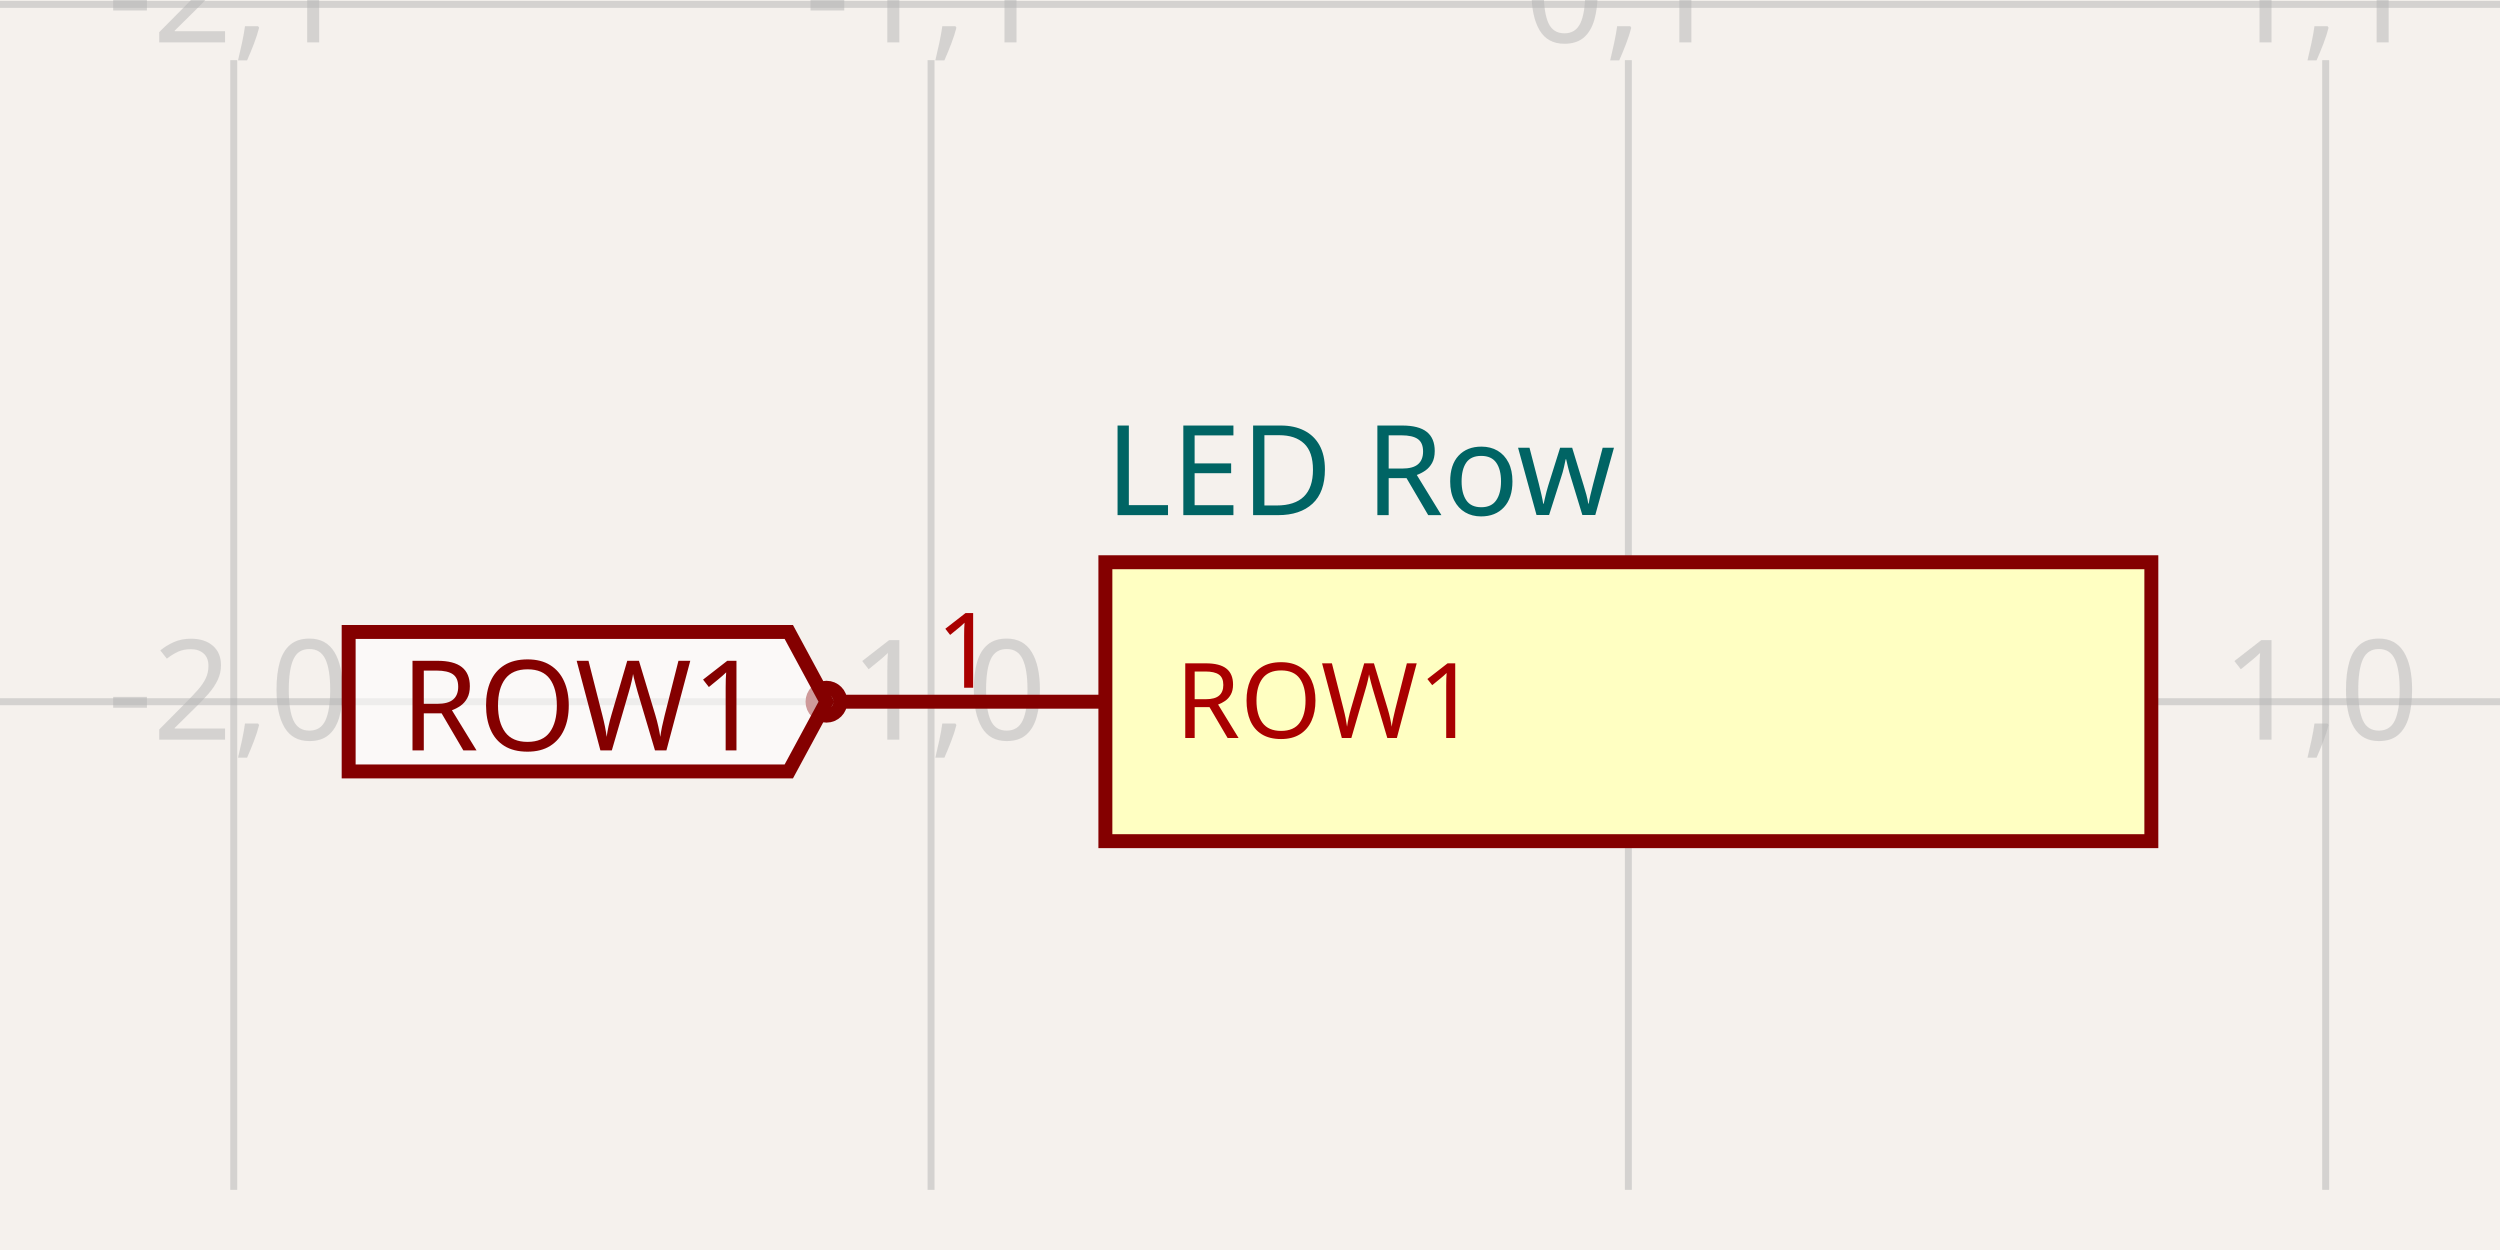
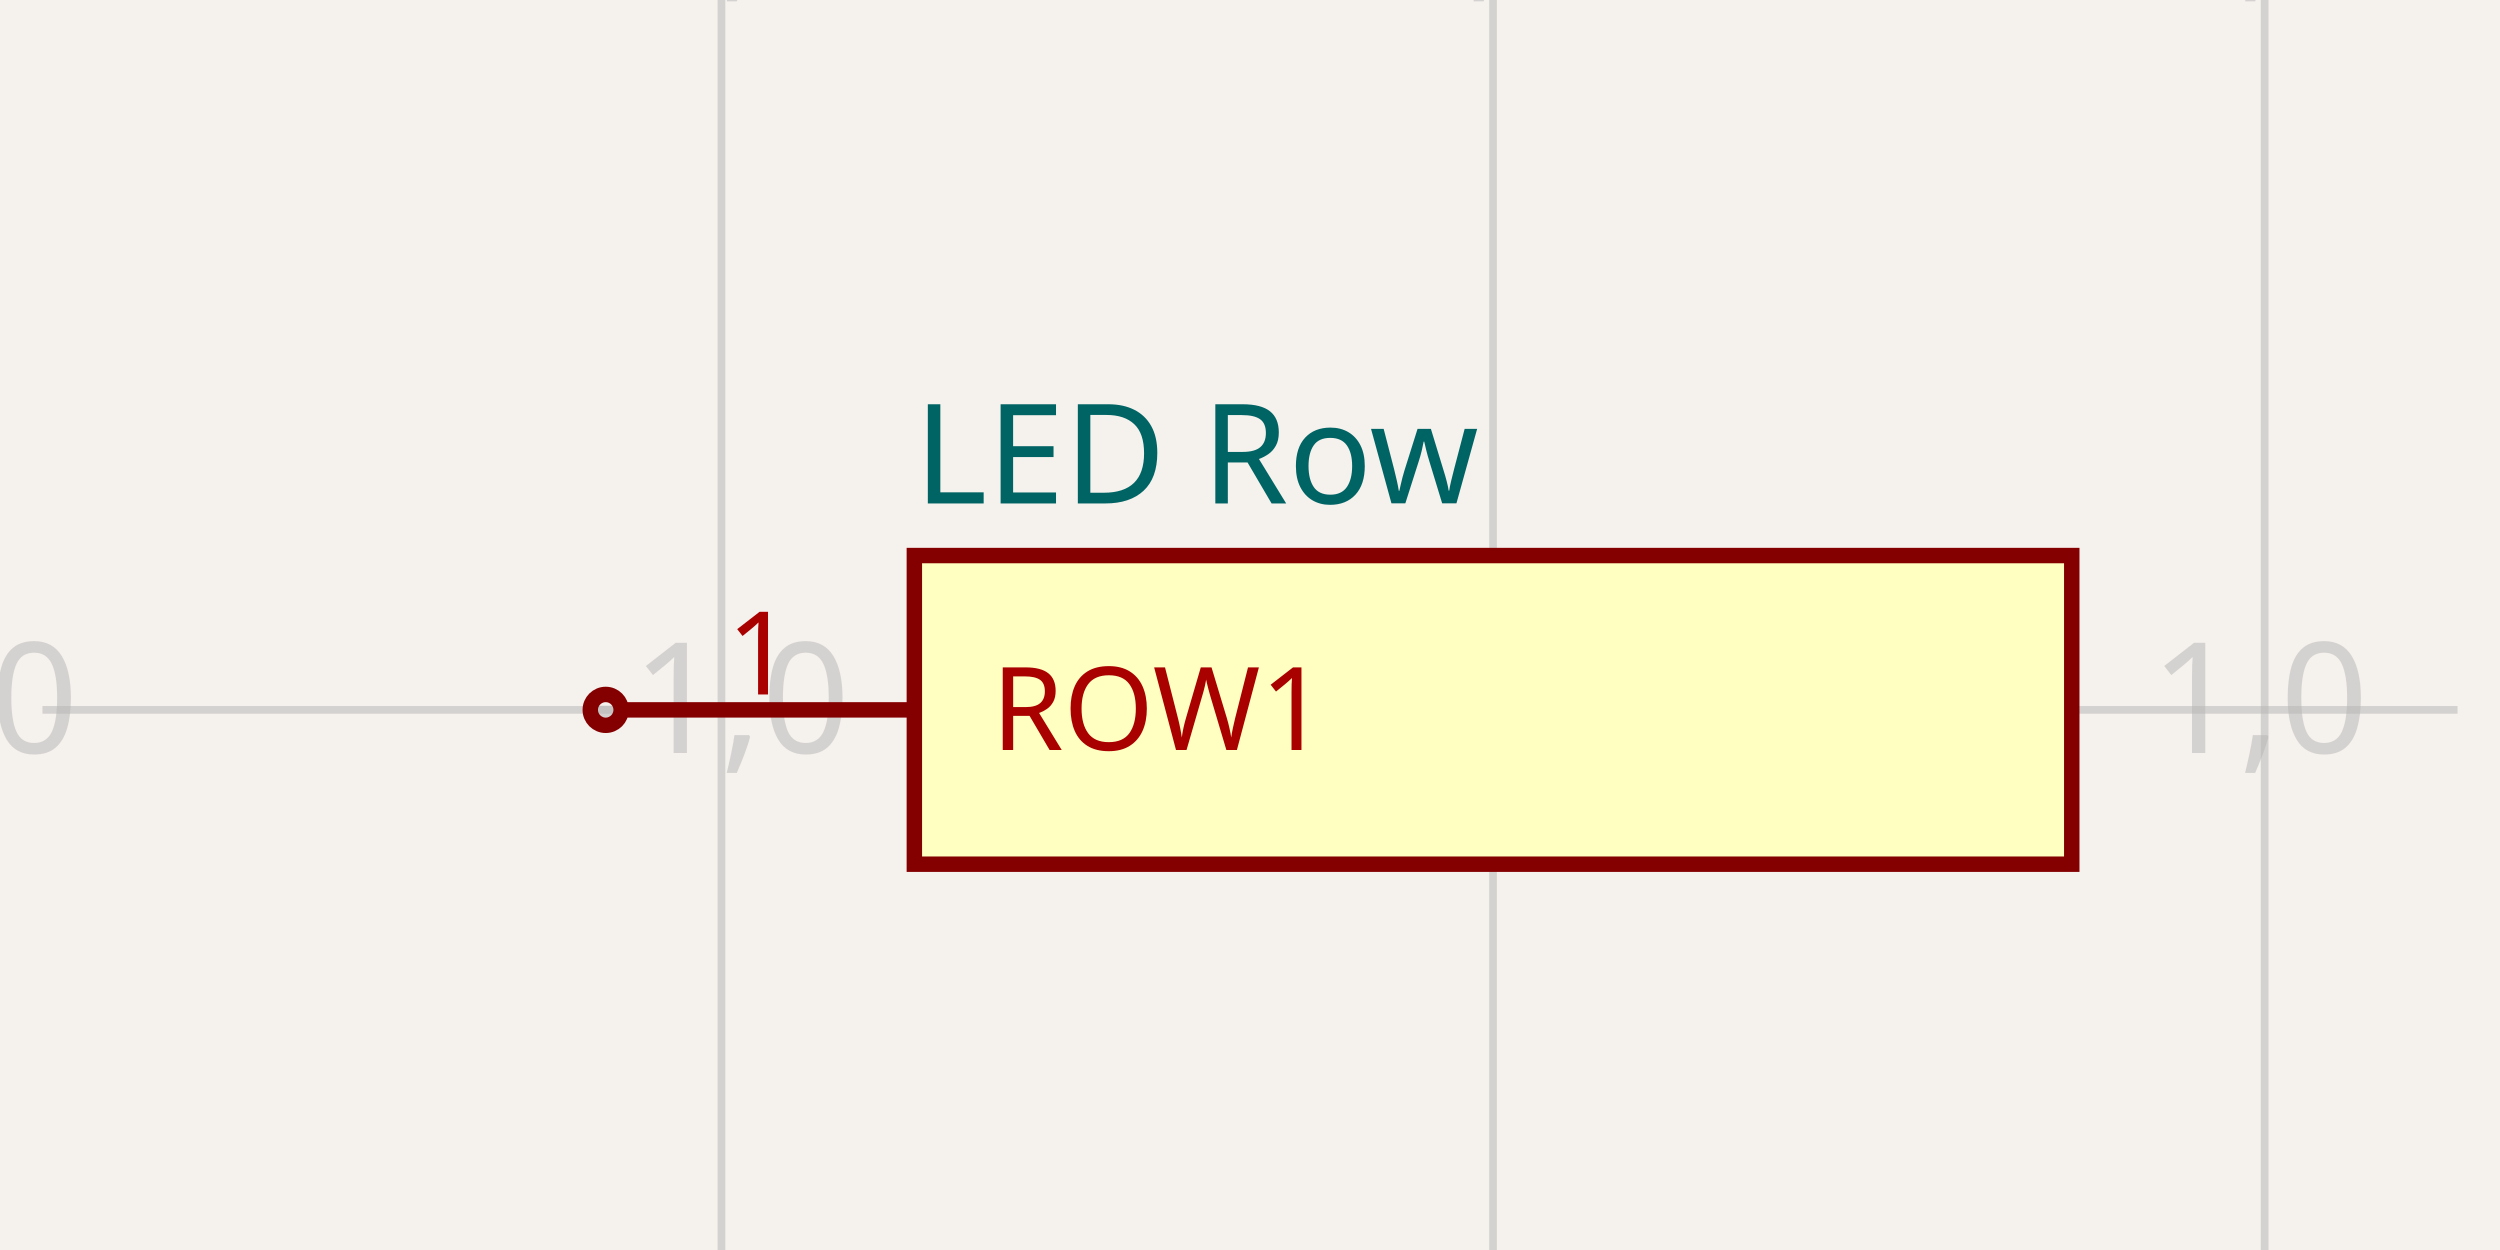
- <svg xmlns="http://www.w3.org/2000/svg" class="tscircuit-schematic" width="1200" height="600" style="background-color: rgb(245, 241, 237)" data-real-to-screen-transform="matrix(334.7093607051,0,0,-334.7093607051,781.6132991186,336.8180296776)" data-software-used-string="@tscircuit/core@0.0.1471">
+ <svg xmlns="http://www.w3.org/2000/svg" class="tscircuit-schematic" width="1200" height="600" style="background-color: rgb(245, 241, 237)" data-real-to-screen-transform="matrix(370.3703703704,0,0,-370.3703703704,716.6666666667,340.7407407407)" data-software-used-string="@tscircuit/core@0.0.1442">
  <style>
              .boundary { fill: rgb(245, 241, 237); }
              .schematic-boundary { fill: none; stroke: #fff; }
              .component { fill: none; stroke: rgb(132, 0, 0); }
              .chip { fill: rgb(255, 255, 194); stroke: rgb(132, 0, 0); }
              .component-pin { fill: none; stroke: rgb(132, 0, 0); }
              .text { font-family: sans-serif; fill: rgb(0, 150, 0); }
              .pin-number { fill: rgb(169, 0, 0); }
              .port-label { fill: rgb(0, 100, 100); }
              .component-name { fill: rgb(0, 100, 100); }
              
            </style>
  <rect class="boundary" x="0" y="0" width="1200" height="600" />
  <g class="grid sch-grid">
-     <line x1="-222.515" y1="571.115" x2="-222.515" y2="28.885" stroke="rgb(181, 181, 181)" stroke-width="3.347" stroke-opacity="0.5" />
-     <line x1="112.195" y1="571.115" x2="112.195" y2="28.885" stroke="rgb(181, 181, 181)" stroke-width="3.347" stroke-opacity="0.5" />
-     <line x1="446.904" y1="571.115" x2="446.904" y2="28.885" stroke="rgb(181, 181, 181)" stroke-width="3.347" stroke-opacity="0.5" />
-     <line x1="781.613" y1="571.115" x2="781.613" y2="28.885" stroke="rgb(181, 181, 181)" stroke-width="3.347" stroke-opacity="0.5" />
-     <line x1="1116.323" y1="571.115" x2="1116.323" y2="28.885" stroke="rgb(181, 181, 181)" stroke-width="3.347" stroke-opacity="0.5" />
-     <line x1="1451.032" y1="571.115" x2="1451.032" y2="28.885" stroke="rgb(181, 181, 181)" stroke-width="3.347" stroke-opacity="0.5" />
-     <line x1="5.0590642786119133e-11" y1="671.527" x2="1200" y2="671.527" stroke="rgb(181, 181, 181)" stroke-width="3.347" stroke-opacity="0.5" />
-     <line x1="5.0590642786119133e-11" y1="336.818" x2="1200" y2="336.818" stroke="rgb(181, 181, 181)" stroke-width="3.347" stroke-opacity="0.5" />
-     <line x1="5.0590642786119133e-11" y1="2.109" x2="1200" y2="2.109" stroke="rgb(181, 181, 181)" stroke-width="3.347" stroke-opacity="0.5" />
-     <text x="-225.015" y="666.527" fill="rgb(181, 181, 181)" font-size="66.942" fill-opacity="0.5" text-anchor="middle" dominant-baseline="middle" font-family="sans-serif">-3,-1</text>
-     <text x="-225.015" y="331.818" fill="rgb(181, 181, 181)" font-size="66.942" fill-opacity="0.5" text-anchor="middle" dominant-baseline="middle" font-family="sans-serif">-3,0</text>
-     <text x="-225.015" y="-2.891" fill="rgb(181, 181, 181)" font-size="66.942" fill-opacity="0.5" text-anchor="middle" dominant-baseline="middle" font-family="sans-serif">-3,1</text>
-     <text x="109.695" y="666.527" fill="rgb(181, 181, 181)" font-size="66.942" fill-opacity="0.5" text-anchor="middle" dominant-baseline="middle" font-family="sans-serif">-2,-1</text>
-     <text x="109.695" y="331.818" fill="rgb(181, 181, 181)" font-size="66.942" fill-opacity="0.5" text-anchor="middle" dominant-baseline="middle" font-family="sans-serif">-2,0</text>
-     <text x="109.695" y="-2.891" fill="rgb(181, 181, 181)" font-size="66.942" fill-opacity="0.5" text-anchor="middle" dominant-baseline="middle" font-family="sans-serif">-2,1</text>
-     <text x="444.404" y="666.527" fill="rgb(181, 181, 181)" font-size="66.942" fill-opacity="0.5" text-anchor="middle" dominant-baseline="middle" font-family="sans-serif">-1,-1</text>
-     <text x="444.404" y="331.818" fill="rgb(181, 181, 181)" font-size="66.942" fill-opacity="0.5" text-anchor="middle" dominant-baseline="middle" font-family="sans-serif">-1,0</text>
-     <text x="444.404" y="-2.891" fill="rgb(181, 181, 181)" font-size="66.942" fill-opacity="0.5" text-anchor="middle" dominant-baseline="middle" font-family="sans-serif">-1,1</text>
-     <text x="779.113" y="666.527" fill="rgb(181, 181, 181)" font-size="66.942" fill-opacity="0.5" text-anchor="middle" dominant-baseline="middle" font-family="sans-serif">0,-1</text>
-     <text x="779.113" y="331.818" fill="rgb(181, 181, 181)" font-size="66.942" fill-opacity="0.5" text-anchor="middle" dominant-baseline="middle" font-family="sans-serif">0,0</text>
-     <text x="779.113" y="-2.891" fill="rgb(181, 181, 181)" font-size="66.942" fill-opacity="0.5" text-anchor="middle" dominant-baseline="middle" font-family="sans-serif">0,1</text>
-     <text x="1113.823" y="666.527" fill="rgb(181, 181, 181)" font-size="66.942" fill-opacity="0.5" text-anchor="middle" dominant-baseline="middle" font-family="sans-serif">1,-1</text>
-     <text x="1113.823" y="331.818" fill="rgb(181, 181, 181)" font-size="66.942" fill-opacity="0.5" text-anchor="middle" dominant-baseline="middle" font-family="sans-serif">1,0</text>
-     <text x="1113.823" y="-2.891" fill="rgb(181, 181, 181)" font-size="66.942" fill-opacity="0.5" text-anchor="middle" dominant-baseline="middle" font-family="sans-serif">1,1</text>
-     <text x="1448.532" y="666.527" fill="rgb(181, 181, 181)" font-size="66.942" fill-opacity="0.5" text-anchor="middle" dominant-baseline="middle" font-family="sans-serif">2,-1</text>
-     <text x="1448.532" y="331.818" fill="rgb(181, 181, 181)" font-size="66.942" fill-opacity="0.5" text-anchor="middle" dominant-baseline="middle" font-family="sans-serif">2,0</text>
-     <text x="1448.532" y="-2.891" fill="rgb(181, 181, 181)" font-size="66.942" fill-opacity="0.5" text-anchor="middle" dominant-baseline="middle" font-family="sans-serif">2,1</text>
+     <line x1="-24.074" y1="600" x2="-24.074" y2="-6.798472895752639e-11" stroke="rgb(181, 181, 181)" stroke-width="3.704" stroke-opacity="0.5" />
+     <line x1="346.296" y1="600" x2="346.296" y2="-6.798472895752639e-11" stroke="rgb(181, 181, 181)" stroke-width="3.704" stroke-opacity="0.5" />
+     <line x1="716.667" y1="600" x2="716.667" y2="-6.798472895752639e-11" stroke="rgb(181, 181, 181)" stroke-width="3.704" stroke-opacity="0.5" />
+     <line x1="1087.037" y1="600" x2="1087.037" y2="-6.798472895752639e-11" stroke="rgb(181, 181, 181)" stroke-width="3.704" stroke-opacity="0.5" />
+     <line x1="1457.407" y1="600" x2="1457.407" y2="-6.798472895752639e-11" stroke="rgb(181, 181, 181)" stroke-width="3.704" stroke-opacity="0.5" />
+     <line x1="20.37" y1="711.111" x2="1179.63" y2="711.111" stroke="rgb(181, 181, 181)" stroke-width="3.704" stroke-opacity="0.5" />
+     <line x1="20.37" y1="340.741" x2="1179.63" y2="340.741" stroke="rgb(181, 181, 181)" stroke-width="3.704" stroke-opacity="0.5" />
+     <line x1="20.37" y1="-29.63" x2="1179.63" y2="-29.63" stroke="rgb(181, 181, 181)" stroke-width="3.704" stroke-opacity="0.5" />
+     <text x="-26.574" y="706.111" fill="rgb(181, 181, 181)" font-size="74.074" fill-opacity="0.5" text-anchor="middle" dominant-baseline="middle" font-family="sans-serif">-2,-1</text>
+     <text x="-26.574" y="335.741" fill="rgb(181, 181, 181)" font-size="74.074" fill-opacity="0.5" text-anchor="middle" dominant-baseline="middle" font-family="sans-serif">-2,0</text>
+     <text x="-26.574" y="-34.63" fill="rgb(181, 181, 181)" font-size="74.074" fill-opacity="0.5" text-anchor="middle" dominant-baseline="middle" font-family="sans-serif">-2,1</text>
+     <text x="343.796" y="706.111" fill="rgb(181, 181, 181)" font-size="74.074" fill-opacity="0.5" text-anchor="middle" dominant-baseline="middle" font-family="sans-serif">-1,-1</text>
+     <text x="343.796" y="335.741" fill="rgb(181, 181, 181)" font-size="74.074" fill-opacity="0.5" text-anchor="middle" dominant-baseline="middle" font-family="sans-serif">-1,0</text>
+     <text x="343.796" y="-34.63" fill="rgb(181, 181, 181)" font-size="74.074" fill-opacity="0.5" text-anchor="middle" dominant-baseline="middle" font-family="sans-serif">-1,1</text>
+     <text x="714.167" y="706.111" fill="rgb(181, 181, 181)" font-size="74.074" fill-opacity="0.5" text-anchor="middle" dominant-baseline="middle" font-family="sans-serif">0,-1</text>
+     <text x="714.167" y="335.741" fill="rgb(181, 181, 181)" font-size="74.074" fill-opacity="0.5" text-anchor="middle" dominant-baseline="middle" font-family="sans-serif">0,0</text>
+     <text x="714.167" y="-34.63" fill="rgb(181, 181, 181)" font-size="74.074" fill-opacity="0.5" text-anchor="middle" dominant-baseline="middle" font-family="sans-serif">0,1</text>
+     <text x="1084.537" y="706.111" fill="rgb(181, 181, 181)" font-size="74.074" fill-opacity="0.5" text-anchor="middle" dominant-baseline="middle" font-family="sans-serif">1,-1</text>
+     <text x="1084.537" y="335.741" fill="rgb(181, 181, 181)" font-size="74.074" fill-opacity="0.5" text-anchor="middle" dominant-baseline="middle" font-family="sans-serif">1,0</text>
+     <text x="1084.537" y="-34.63" fill="rgb(181, 181, 181)" font-size="74.074" fill-opacity="0.5" text-anchor="middle" dominant-baseline="middle" font-family="sans-serif">1,1</text>
+     <text x="1454.907" y="706.111" fill="rgb(181, 181, 181)" font-size="74.074" fill-opacity="0.5" text-anchor="middle" dominant-baseline="middle" font-family="sans-serif">2,-1</text>
+     <text x="1454.907" y="335.741" fill="rgb(181, 181, 181)" font-size="74.074" fill-opacity="0.5" text-anchor="middle" dominant-baseline="middle" font-family="sans-serif">2,0</text>
+     <text x="1454.907" y="-34.63" fill="rgb(181, 181, 181)" font-size="74.074" fill-opacity="0.5" text-anchor="middle" dominant-baseline="middle" font-family="sans-serif">2,1</text>
  </g>
  <g class="sch-component" data-circuit-json-type="schematic_component" data-schematic-component-id="schematic_component_0">
-     <rect class="component chip sch-component-body" x="530.581" y="269.876" width="502.064" height="133.884" stroke-width="6.694px" fill="rgb(255, 255, 194)" stroke="rgb(132, 0, 0)" />
-     <rect class="component-overlay sch-component-overlay" x="530.581" y="269.876" width="502.064" height="133.884" fill="transparent" />
-     <text class="sch-text" x="530.581" y="226.364" fill="#006464" text-anchor="start" dominant-baseline="middle" font-family="sans-serif" font-size="60.248px" transform="rotate(0, 530.5813, 226.3639)">LED Row</text>
-     <line class="component-pin sch-component-pin sch-port-line" x1="530.581" y1="336.818" x2="403.392" y2="336.818" stroke-width="6.694px" />
+     <rect class="component chip sch-component-body" x="438.889" y="266.667" width="555.556" height="148.148" stroke-width="7.407px" fill="rgb(255, 255, 194)" stroke="rgb(132, 0, 0)" />
+     <rect class="component-overlay sch-component-overlay" x="438.889" y="266.667" width="555.556" height="148.148" fill="transparent" />
+     <text class="sch-text" x="438.889" y="218.519" fill="#006464" text-anchor="start" dominant-baseline="middle" font-family="sans-serif" font-size="66.667px" transform="rotate(0, 438.8889, 218.5185)">LED Row</text>
+     <line class="component-pin sch-component-pin sch-port-line" x1="438.889" y1="340.741" x2="298.148" y2="340.741" stroke-width="7.407px" />
    <g class="sch-port" data-schematic-port-id="source_port_0">
-       <circle class="component-pin sch-component-pin sch-port-terminal" cx="396.698" cy="336.818" r="6.694" stroke-width="6.694px" />
-       <rect x="390.003" y="330.124" width="13.388" height="13.388" opacity="0" />
+       <circle class="component-pin sch-component-pin sch-port-terminal" cx="290.741" cy="340.741" r="7.407" stroke-width="7.407px" />
+       <rect x="283.333" y="333.333" width="14.815" height="14.815" opacity="0" />
    </g>
-     <text class="pin-number sch-pin-number" x="463.639" y="330.124" style="font-family: sans-serif;" fill="rgb(169, 0, 0)" text-anchor="middle" dominant-baseline="auto" font-size="50.206px" transform="">1</text>
-     <text class="pin-number sch-pin-label" x="564.052" y="336.818" style="font-family: sans-serif;" fill="rgb(169, 0, 0)" text-anchor="start" dominant-baseline="middle" font-size="50.206px" transform="">ROW1</text>
+     <text class="pin-number sch-pin-number" x="364.815" y="333.333" style="font-family: sans-serif;" fill="rgb(169, 0, 0)" text-anchor="middle" dominant-baseline="auto" font-size="55.556px" transform="">1</text>
+     <text class="pin-number sch-pin-label" x="475.926" y="340.741" style="font-family: sans-serif;" fill="rgb(169, 0, 0)" text-anchor="start" dominant-baseline="middle" font-size="55.556px" transform="">ROW1</text>
  </g>
  <g class="schematic-port-hover sch-port-hover" data-schematic-port-id="source_port_0">
-     <circle cx="396.698" cy="336.818" r="13.388" fill="red" opacity="0" />
+     <circle cx="290.741" cy="340.741" r="14.815" fill="red" opacity="0" />
  </g>
-   <path class="net-label sch-net-label" data-circuit-json-type="schematic_net_label" data-schematic-net-label-id="schematic_net_label_0" d="     M 396.698,336.818     L 378.623,370.289     L 167.355,370.289     L 167.355,303.347     L 378.623,303.347     Z   " fill="rgba(255, 255, 255, 0.6)" stroke="rgb(132, 0, 0)" stroke-width="6.694px" />
-   <text class="net-label-text sch-net-label-text" data-circuit-json-type="schematic_net_label" data-schematic-net-label-id="schematic_net_label_0" x="366.574" y="336.818" fill="rgb(132, 0, 0)" text-anchor="end" dominant-baseline="central" font-family="sans-serif" font-variant-numeric="tabular-nums" font-size="60.248px" transform="">ROW1</text>
</svg>
